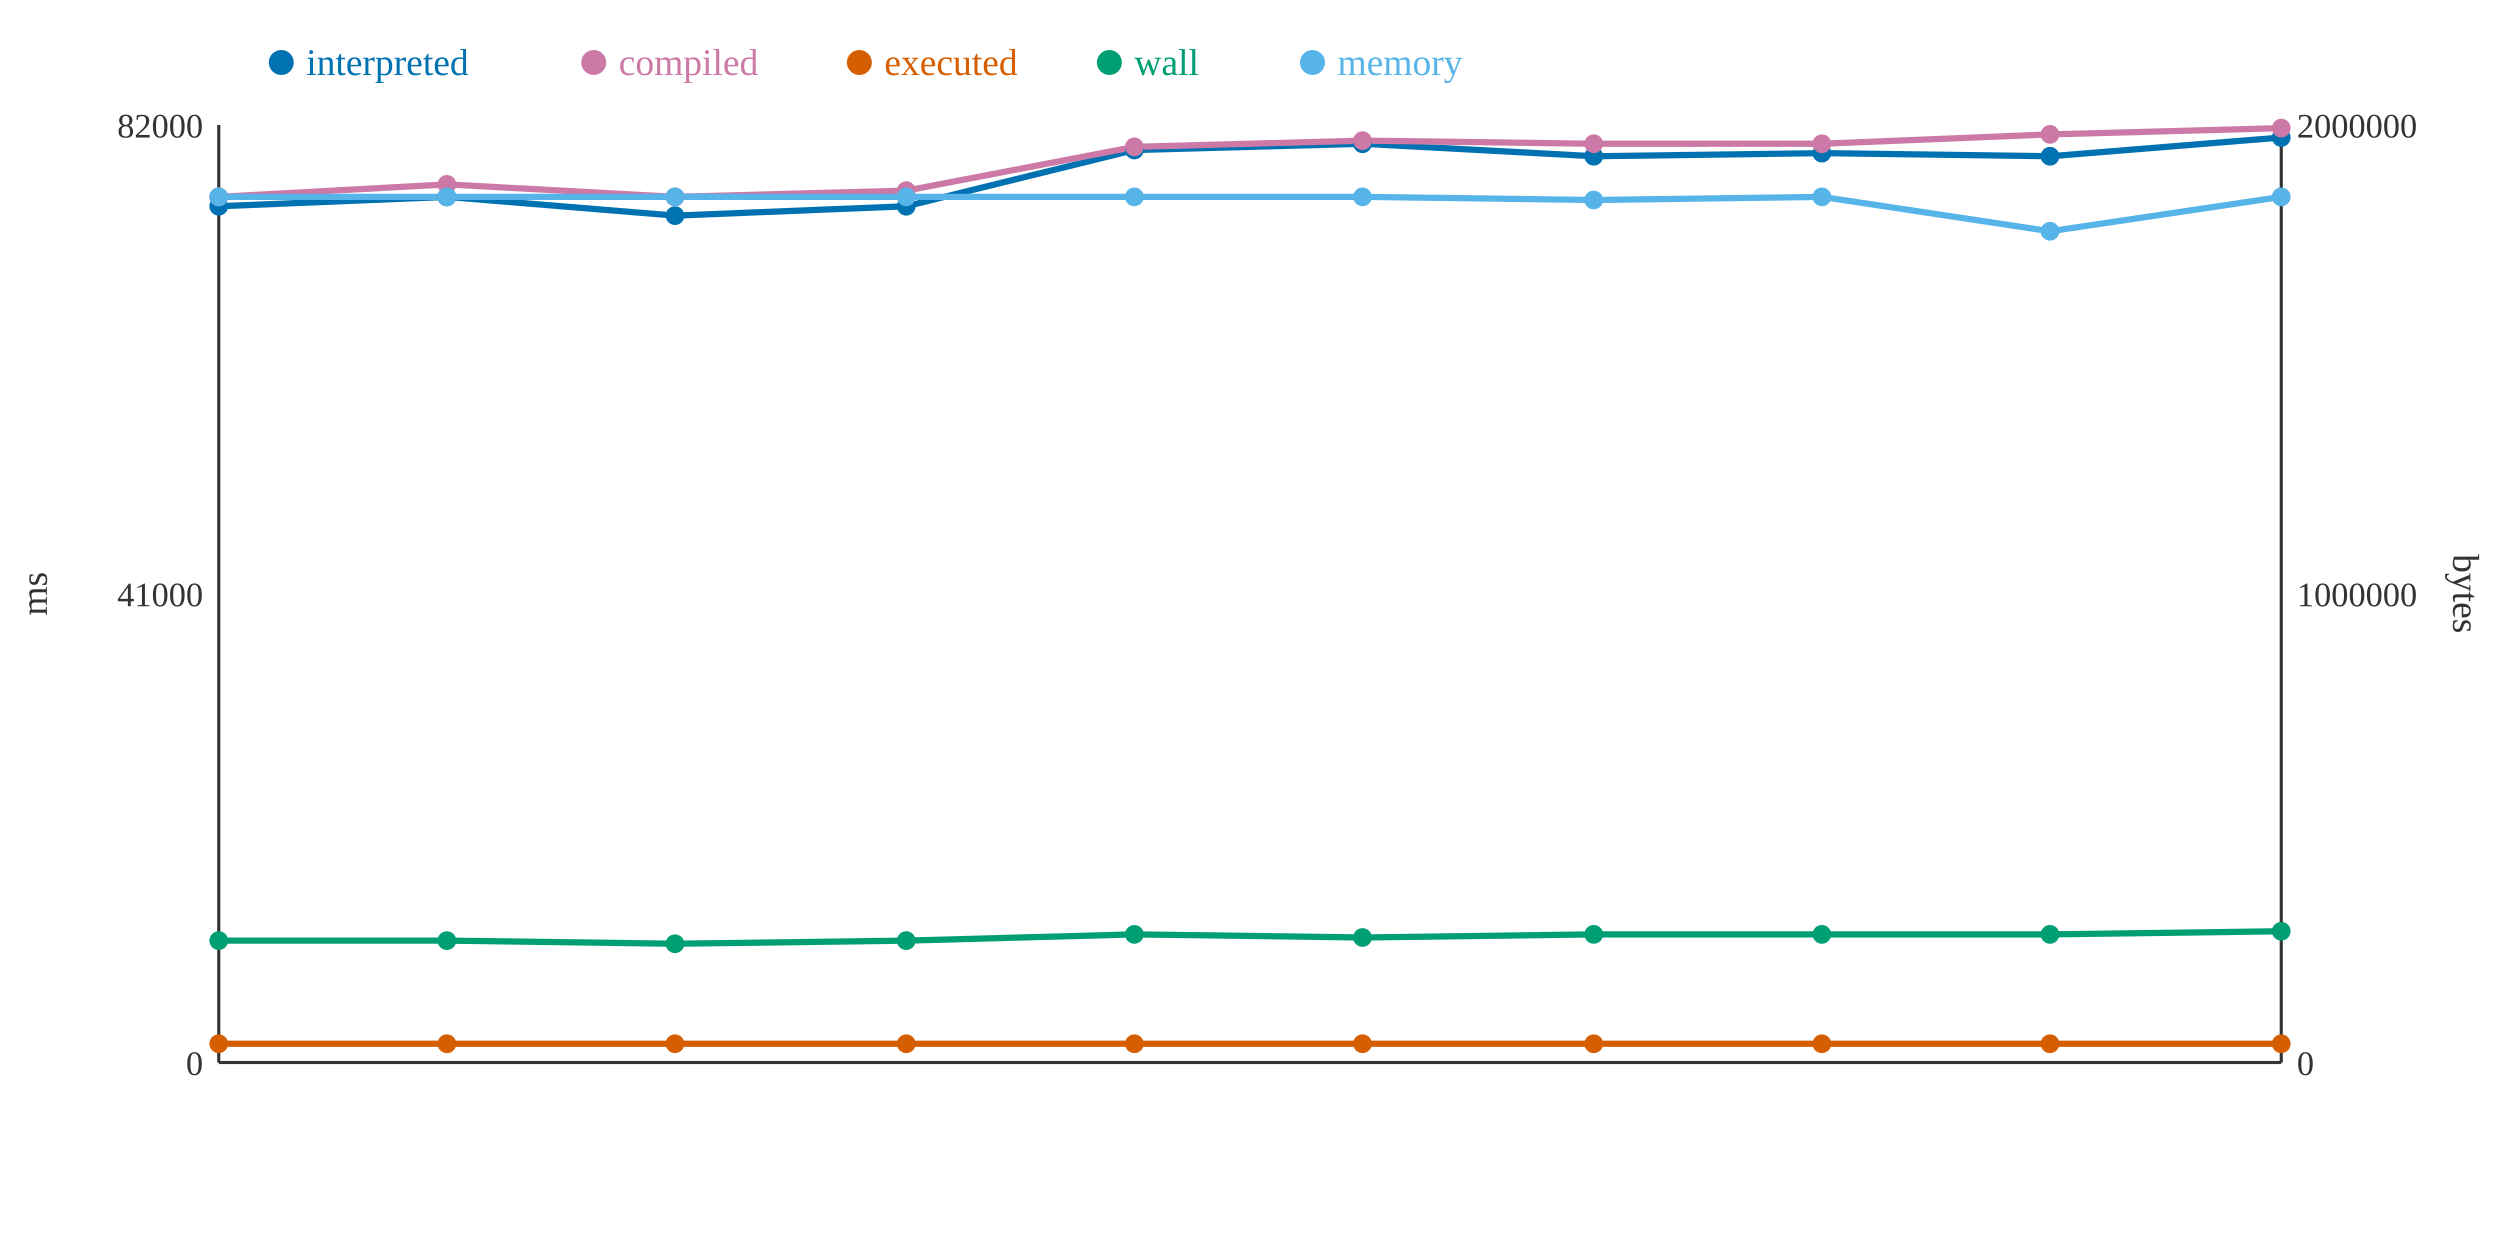
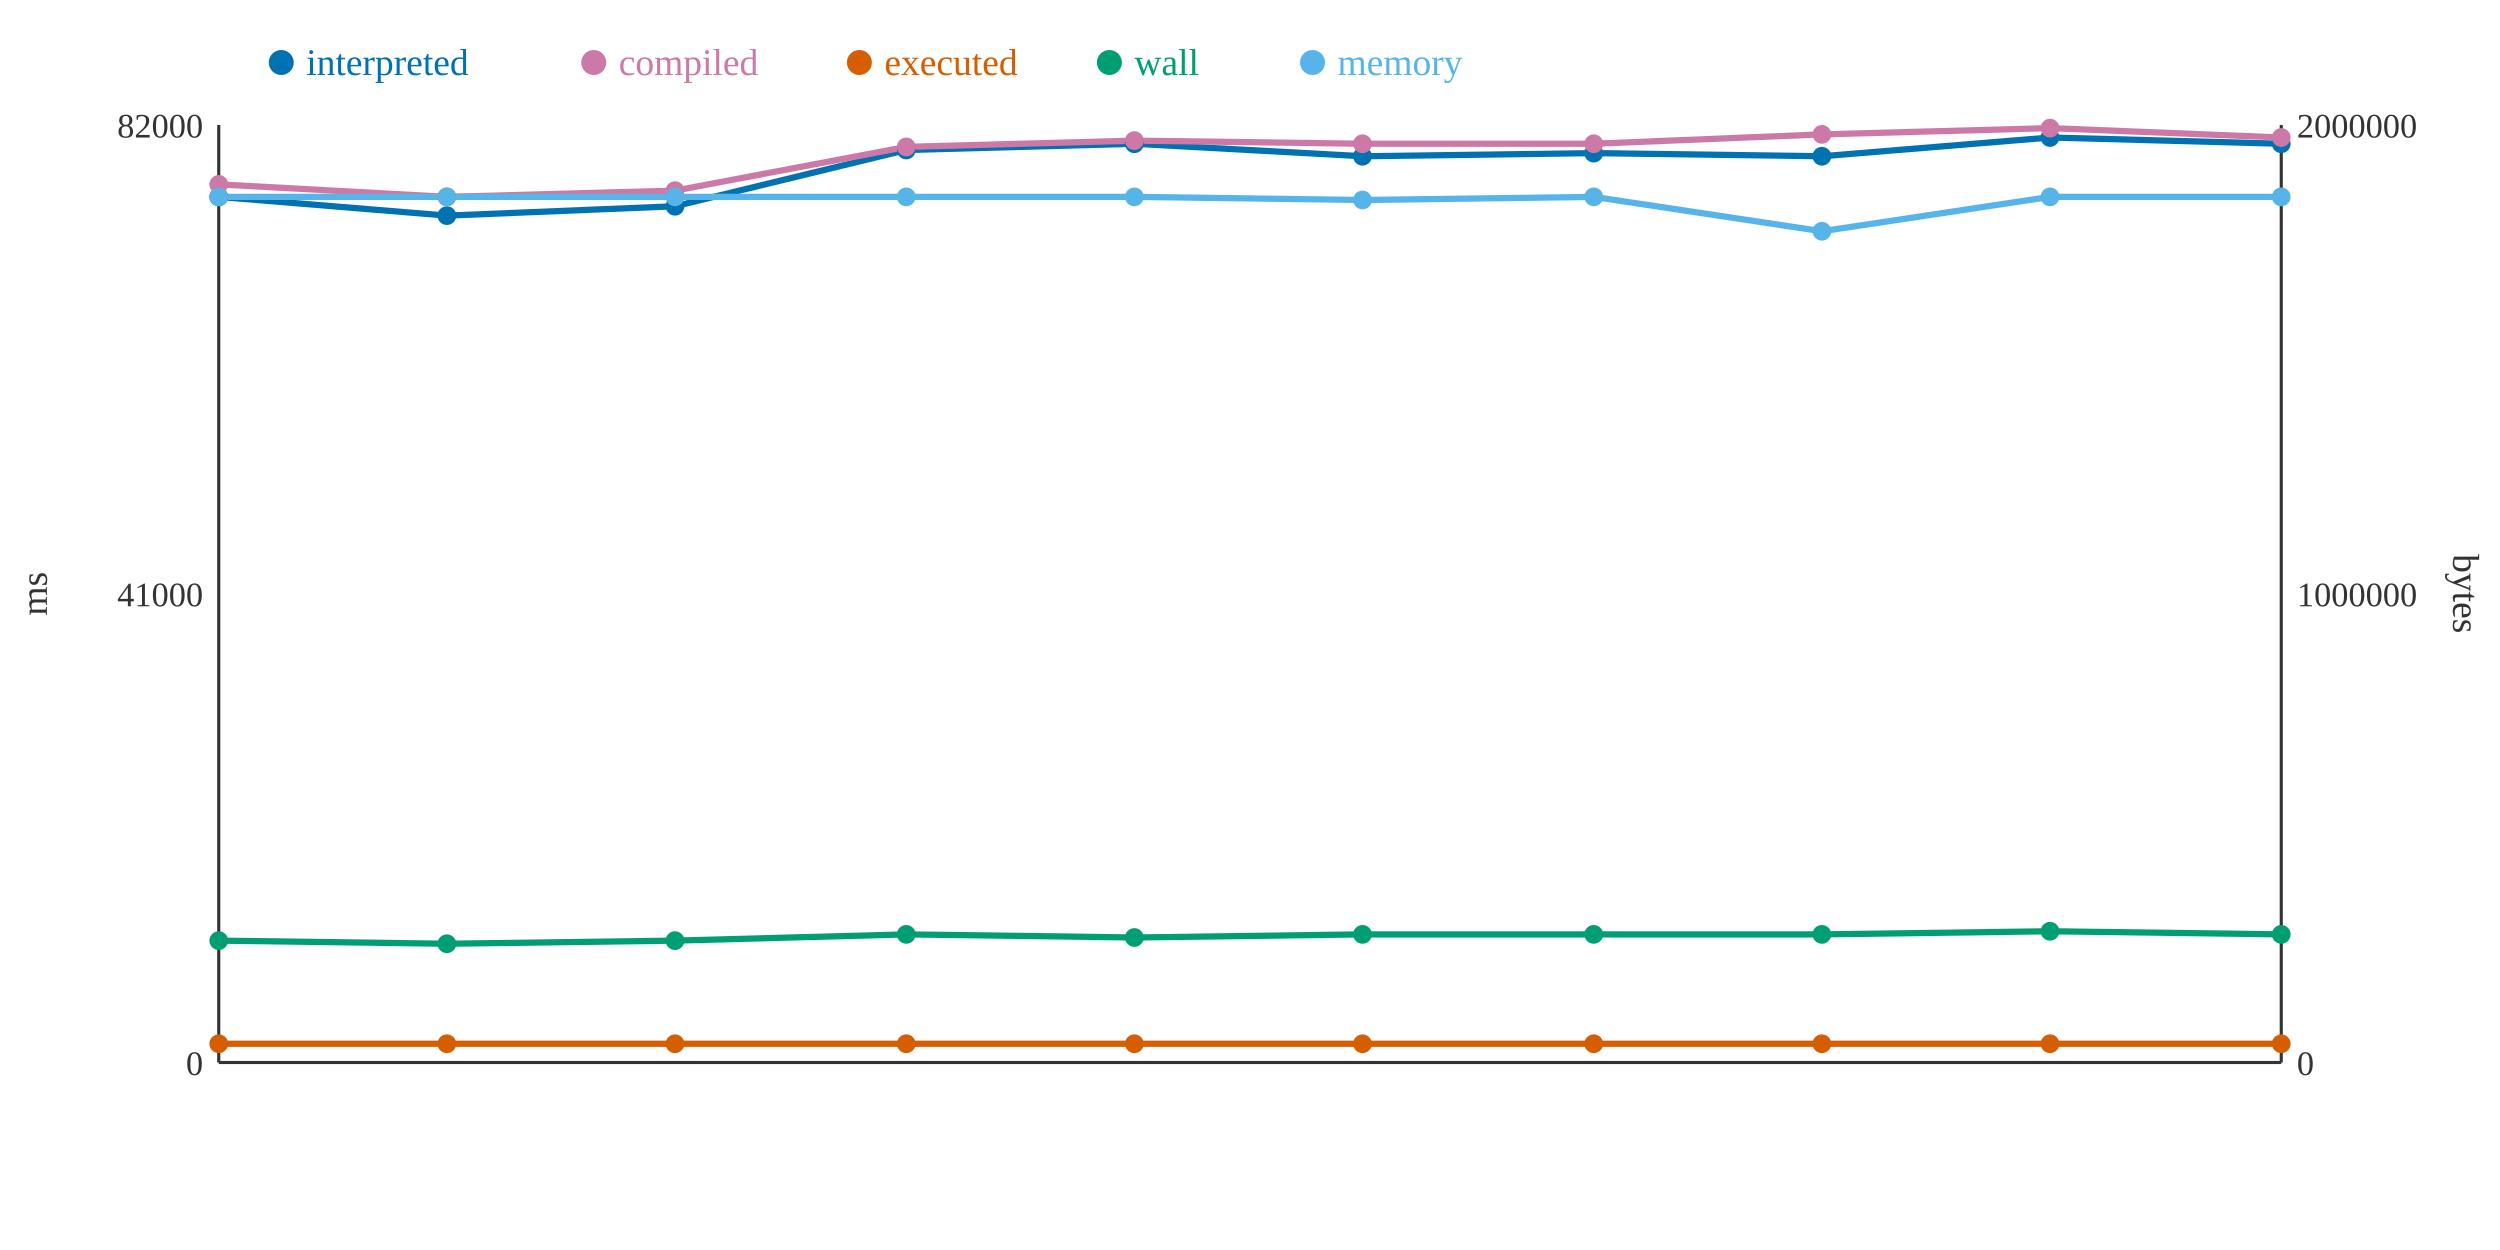
<svg xmlns="http://www.w3.org/2000/svg" width="800" height="400">
  <rect width="800" height="400" fill="white" />
  <line x1="70" y1="40" x2="70" y2="340" stroke="#333" stroke-width="1" />
  <line x1="70" y1="340" x2="730" y2="340" stroke="#333" stroke-width="1" />
  <line x1="730" y1="40" x2="730" y2="340" stroke="#333" stroke-width="1" />
  <text x="65" y="344" text-anchor="end" font-size="11" fill="#333">0</text>
  <text x="65" y="194" text-anchor="end" font-size="11" fill="#333">41000</text>
  <text x="65" y="44" text-anchor="end" font-size="11" fill="#333">82000</text>
  <text x="15" y="190" text-anchor="middle" font-size="12" fill="#333" transform="rotate(-90 15 190)">ms</text>
  <text x="735" y="344" text-anchor="start" font-size="11" fill="#333">0</text>
  <text x="735" y="194" text-anchor="start" font-size="11" fill="#333">1000000</text>
  <text x="735" y="44" text-anchor="start" font-size="11" fill="#333">2000000</text>
  <text x="785" y="190" text-anchor="middle" font-size="12" fill="#333" transform="rotate(90 785 190)">bytes</text>
-   <polyline points="70,66 143,63 216,69 290,66 363,48 436,46 510,50 583,49 656,50 730,44" fill="none" stroke="#0072B2" stroke-width="2" />
-   <polyline points="70,63 143,59 216,63 290,61 363,47 436,45 510,46 583,46 656,43 730,41" fill="none" stroke="#CC79A7" stroke-width="2" />
+   <polyline points="70,63 143,69 216,66 290,48 363,46 436,50 510,49 583,50 656,44 730,46" fill="none" stroke="#0072B2" stroke-width="2" />
+   <polyline points="70,59 143,63 216,61 290,47 363,45 436,46 510,46 583,43 656,41 730,44" fill="none" stroke="#CC79A7" stroke-width="2" />
  <polyline points="70,334 143,334 216,334 290,334 363,334 436,334 510,334 583,334 656,334 730,334" fill="none" stroke="#D55E00" stroke-width="2" />
-   <polyline points="70,301 143,301 216,302 290,301 363,299 436,300 510,299 583,299 656,299 730,298" fill="none" stroke="#009E73" stroke-width="2" />
-   <polyline points="70,63 143,63 216,63 290,63 363,63 436,63 510,64 583,63 656,74 730,63" fill="none" stroke="#56B4E9" stroke-width="2" />
-   <circle cx="70" cy="66" r="3" fill="#0072B2" />
-   <circle cx="70" cy="63" r="3" fill="#CC79A7" />
+   <polyline points="70,301 143,302 216,301 290,299 363,300 436,299 510,299 583,299 656,298 730,299" fill="none" stroke="#009E73" stroke-width="2" />
+   <polyline points="70,63 143,63 216,63 290,63 363,63 436,64 510,63 583,74 656,63 730,63" fill="none" stroke="#56B4E9" stroke-width="2" />
+   <circle cx="70" cy="63" r="3" fill="#0072B2" />
+   <circle cx="70" cy="59" r="3" fill="#CC79A7" />
  <circle cx="70" cy="334" r="3" fill="#D55E00" />
  <circle cx="70" cy="301" r="3" fill="#009E73" />
  <circle cx="70" cy="63" r="3" fill="#56B4E9" />
-   <circle cx="143" cy="63" r="3" fill="#0072B2" />
-   <circle cx="143" cy="59" r="3" fill="#CC79A7" />
+   <circle cx="143" cy="69" r="3" fill="#0072B2" />
+   <circle cx="143" cy="63" r="3" fill="#CC79A7" />
  <circle cx="143" cy="334" r="3" fill="#D55E00" />
-   <circle cx="143" cy="301" r="3" fill="#009E73" />
+   <circle cx="143" cy="302" r="3" fill="#009E73" />
  <circle cx="143" cy="63" r="3" fill="#56B4E9" />
-   <circle cx="216" cy="69" r="3" fill="#0072B2" />
-   <circle cx="216" cy="63" r="3" fill="#CC79A7" />
+   <circle cx="216" cy="66" r="3" fill="#0072B2" />
+   <circle cx="216" cy="61" r="3" fill="#CC79A7" />
  <circle cx="216" cy="334" r="3" fill="#D55E00" />
-   <circle cx="216" cy="302" r="3" fill="#009E73" />
+   <circle cx="216" cy="301" r="3" fill="#009E73" />
  <circle cx="216" cy="63" r="3" fill="#56B4E9" />
-   <circle cx="290" cy="66" r="3" fill="#0072B2" />
-   <circle cx="290" cy="61" r="3" fill="#CC79A7" />
+   <circle cx="290" cy="48" r="3" fill="#0072B2" />
+   <circle cx="290" cy="47" r="3" fill="#CC79A7" />
  <circle cx="290" cy="334" r="3" fill="#D55E00" />
-   <circle cx="290" cy="301" r="3" fill="#009E73" />
+   <circle cx="290" cy="299" r="3" fill="#009E73" />
  <circle cx="290" cy="63" r="3" fill="#56B4E9" />
-   <circle cx="363" cy="48" r="3" fill="#0072B2" />
-   <circle cx="363" cy="47" r="3" fill="#CC79A7" />
+   <circle cx="363" cy="46" r="3" fill="#0072B2" />
+   <circle cx="363" cy="45" r="3" fill="#CC79A7" />
  <circle cx="363" cy="334" r="3" fill="#D55E00" />
-   <circle cx="363" cy="299" r="3" fill="#009E73" />
+   <circle cx="363" cy="300" r="3" fill="#009E73" />
  <circle cx="363" cy="63" r="3" fill="#56B4E9" />
-   <circle cx="436" cy="46" r="3" fill="#0072B2" />
-   <circle cx="436" cy="45" r="3" fill="#CC79A7" />
+   <circle cx="436" cy="50" r="3" fill="#0072B2" />
+   <circle cx="436" cy="46" r="3" fill="#CC79A7" />
  <circle cx="436" cy="334" r="3" fill="#D55E00" />
-   <circle cx="436" cy="300" r="3" fill="#009E73" />
-   <circle cx="436" cy="63" r="3" fill="#56B4E9" />
-   <circle cx="510" cy="50" r="3" fill="#0072B2" />
+   <circle cx="436" cy="299" r="3" fill="#009E73" />
+   <circle cx="436" cy="64" r="3" fill="#56B4E9" />
+   <circle cx="510" cy="49" r="3" fill="#0072B2" />
  <circle cx="510" cy="46" r="3" fill="#CC79A7" />
  <circle cx="510" cy="334" r="3" fill="#D55E00" />
  <circle cx="510" cy="299" r="3" fill="#009E73" />
-   <circle cx="510" cy="64" r="3" fill="#56B4E9" />
-   <circle cx="583" cy="49" r="3" fill="#0072B2" />
-   <circle cx="583" cy="46" r="3" fill="#CC79A7" />
+   <circle cx="510" cy="63" r="3" fill="#56B4E9" />
+   <circle cx="583" cy="50" r="3" fill="#0072B2" />
+   <circle cx="583" cy="43" r="3" fill="#CC79A7" />
  <circle cx="583" cy="334" r="3" fill="#D55E00" />
  <circle cx="583" cy="299" r="3" fill="#009E73" />
-   <circle cx="583" cy="63" r="3" fill="#56B4E9" />
-   <circle cx="656" cy="50" r="3" fill="#0072B2" />
-   <circle cx="656" cy="43" r="3" fill="#CC79A7" />
+   <circle cx="583" cy="74" r="3" fill="#56B4E9" />
+   <circle cx="656" cy="44" r="3" fill="#0072B2" />
+   <circle cx="656" cy="41" r="3" fill="#CC79A7" />
  <circle cx="656" cy="334" r="3" fill="#D55E00" />
-   <circle cx="656" cy="299" r="3" fill="#009E73" />
-   <circle cx="656" cy="74" r="3" fill="#56B4E9" />
-   <circle cx="730" cy="44" r="3" fill="#0072B2" />
-   <circle cx="730" cy="41" r="3" fill="#CC79A7" />
+   <circle cx="656" cy="298" r="3" fill="#009E73" />
+   <circle cx="656" cy="63" r="3" fill="#56B4E9" />
+   <circle cx="730" cy="46" r="3" fill="#0072B2" />
+   <circle cx="730" cy="44" r="3" fill="#CC79A7" />
  <circle cx="730" cy="334" r="3" fill="#D55E00" />
-   <circle cx="730" cy="298" r="3" fill="#009E73" />
+   <circle cx="730" cy="299" r="3" fill="#009E73" />
  <circle cx="730" cy="63" r="3" fill="#56B4E9" />
  <circle cx="90" cy="20" r="4" fill="#0072B2" />
  <text x="98" y="24" text-anchor="start" font-size="12" fill="#0072B2">interpreted</text>
  <circle cx="190" cy="20" r="4" fill="#CC79A7" />
  <text x="198" y="24" text-anchor="start" font-size="12" fill="#CC79A7">compiled</text>
  <circle cx="275" cy="20" r="4" fill="#D55E00" />
  <text x="283" y="24" text-anchor="start" font-size="12" fill="#D55E00">executed</text>
  <circle cx="355" cy="20" r="4" fill="#009E73" />
  <text x="363" y="24" text-anchor="start" font-size="12" fill="#009E73">wall</text>
  <circle cx="420" cy="20" r="4" fill="#56B4E9" />
  <text x="428" y="24" text-anchor="start" font-size="12" fill="#56B4E9">memory</text>
</svg>
